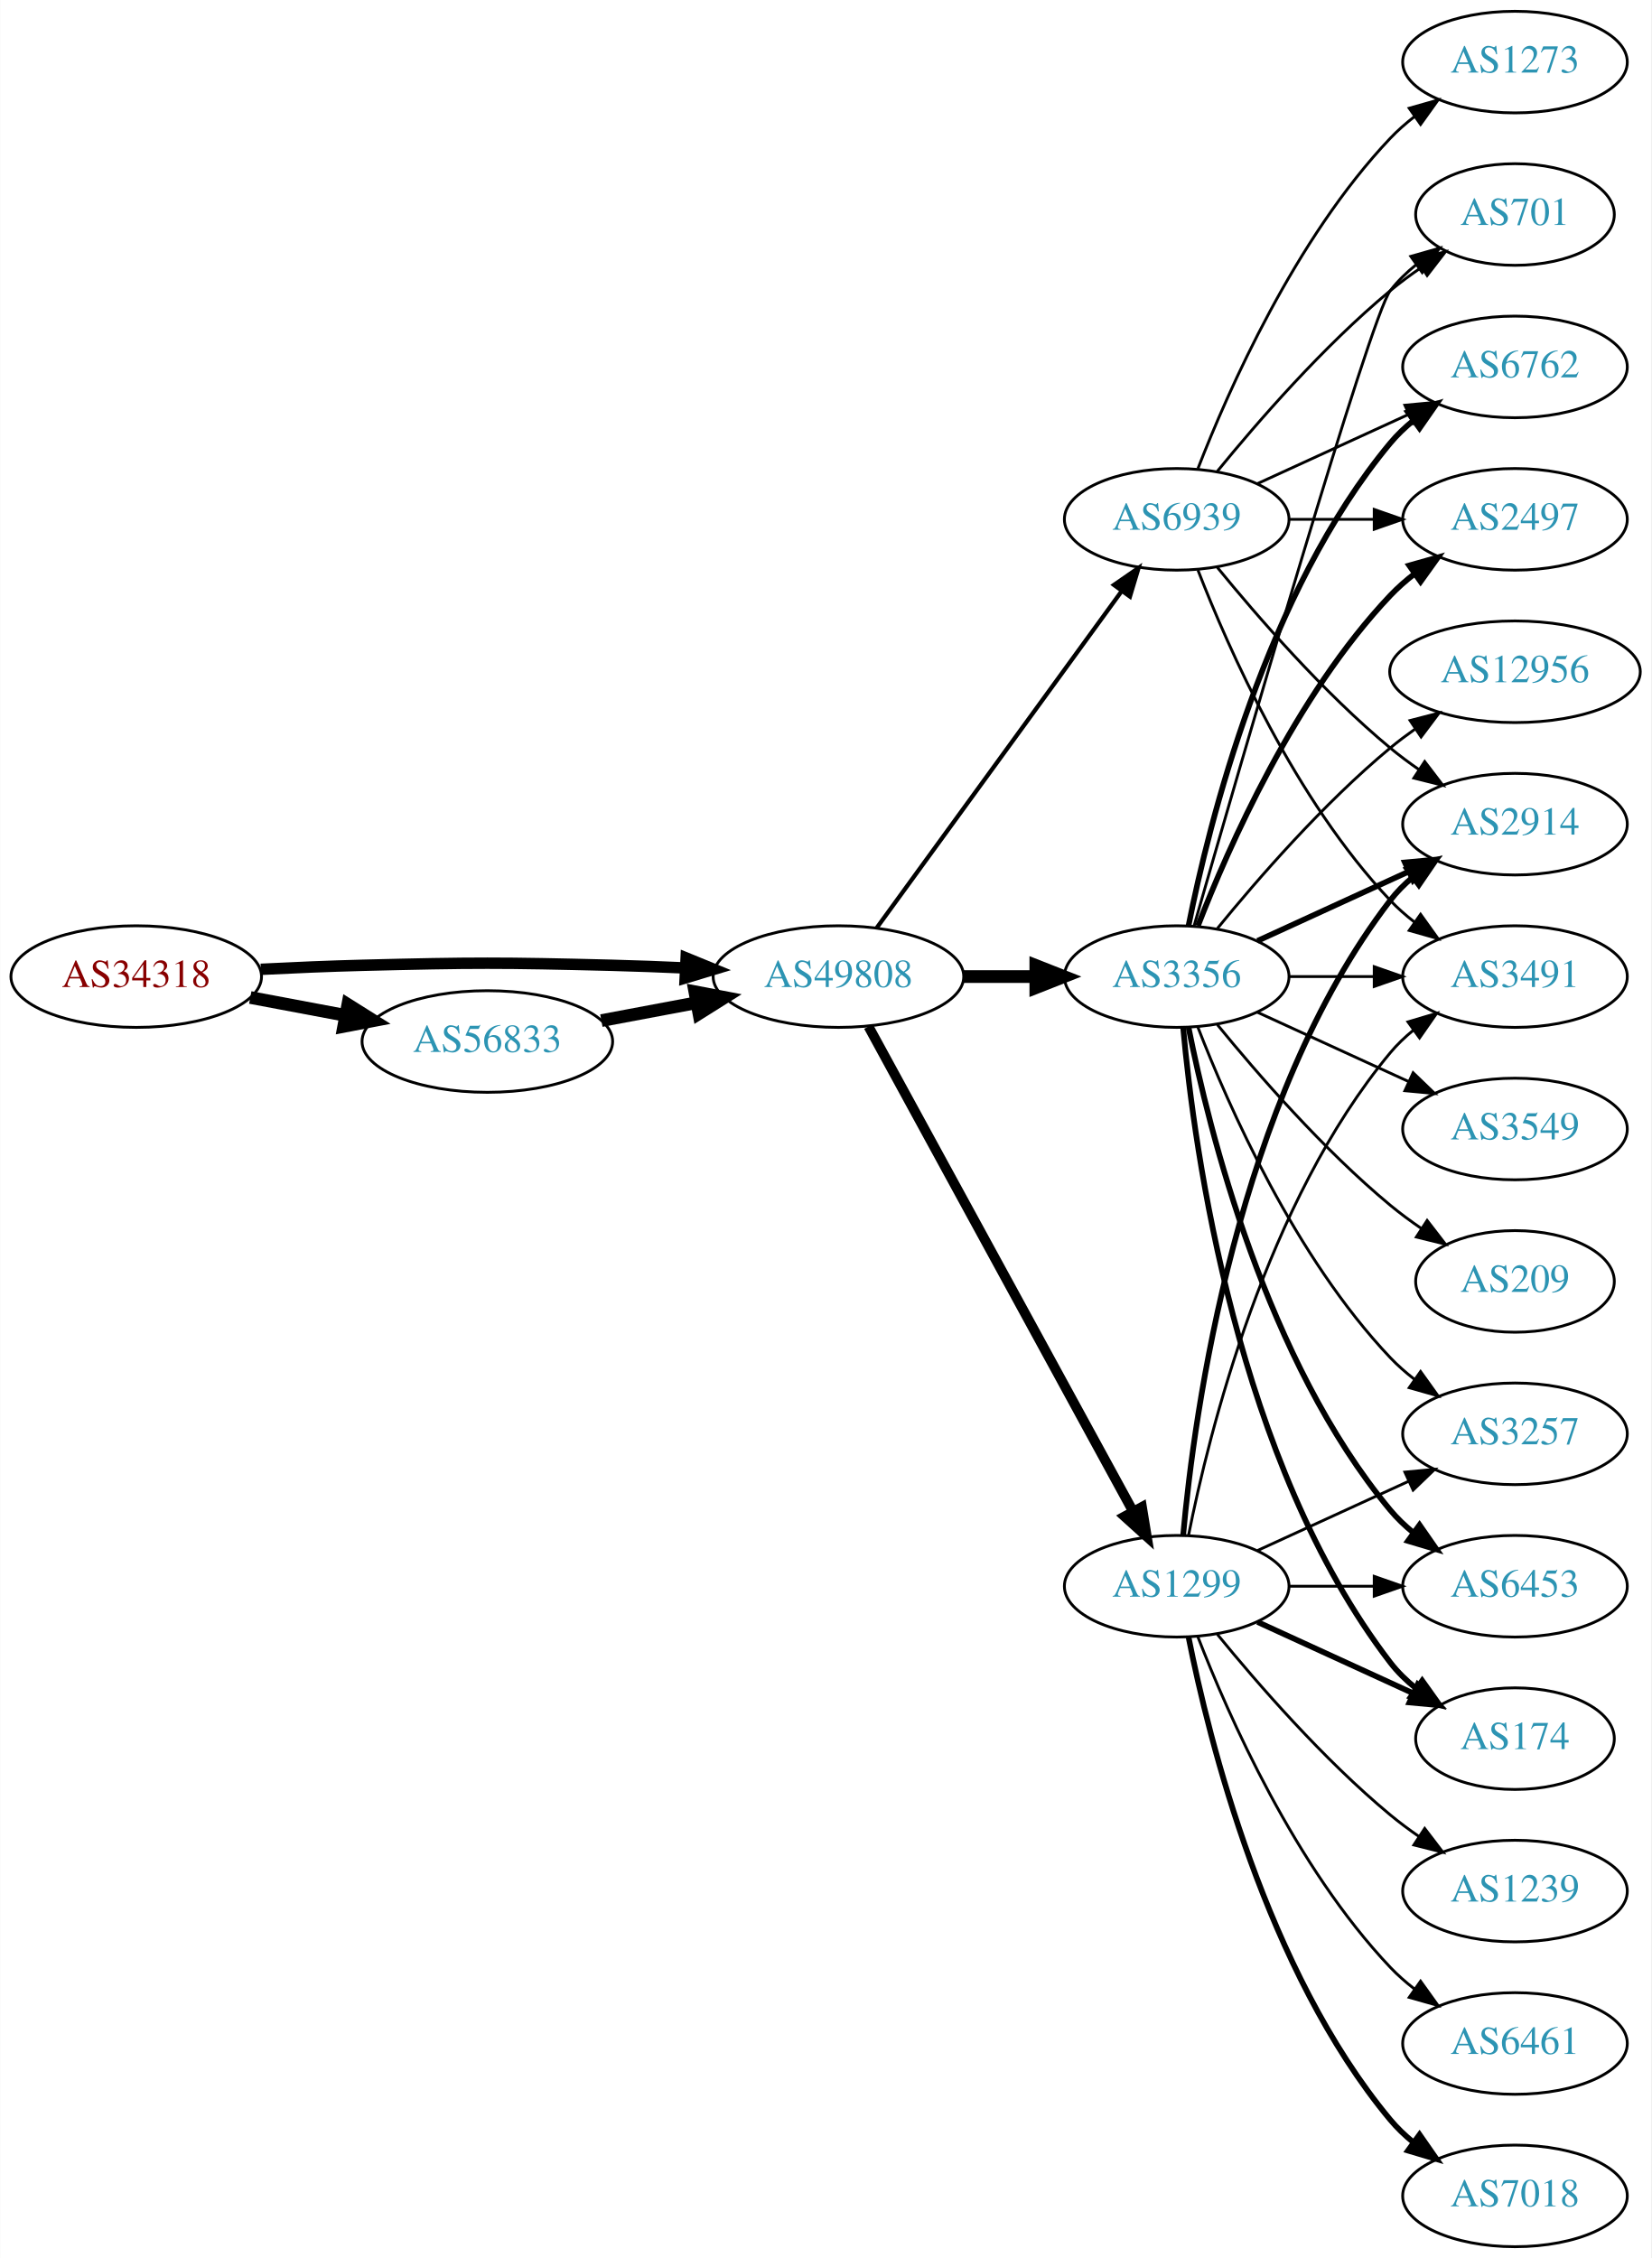
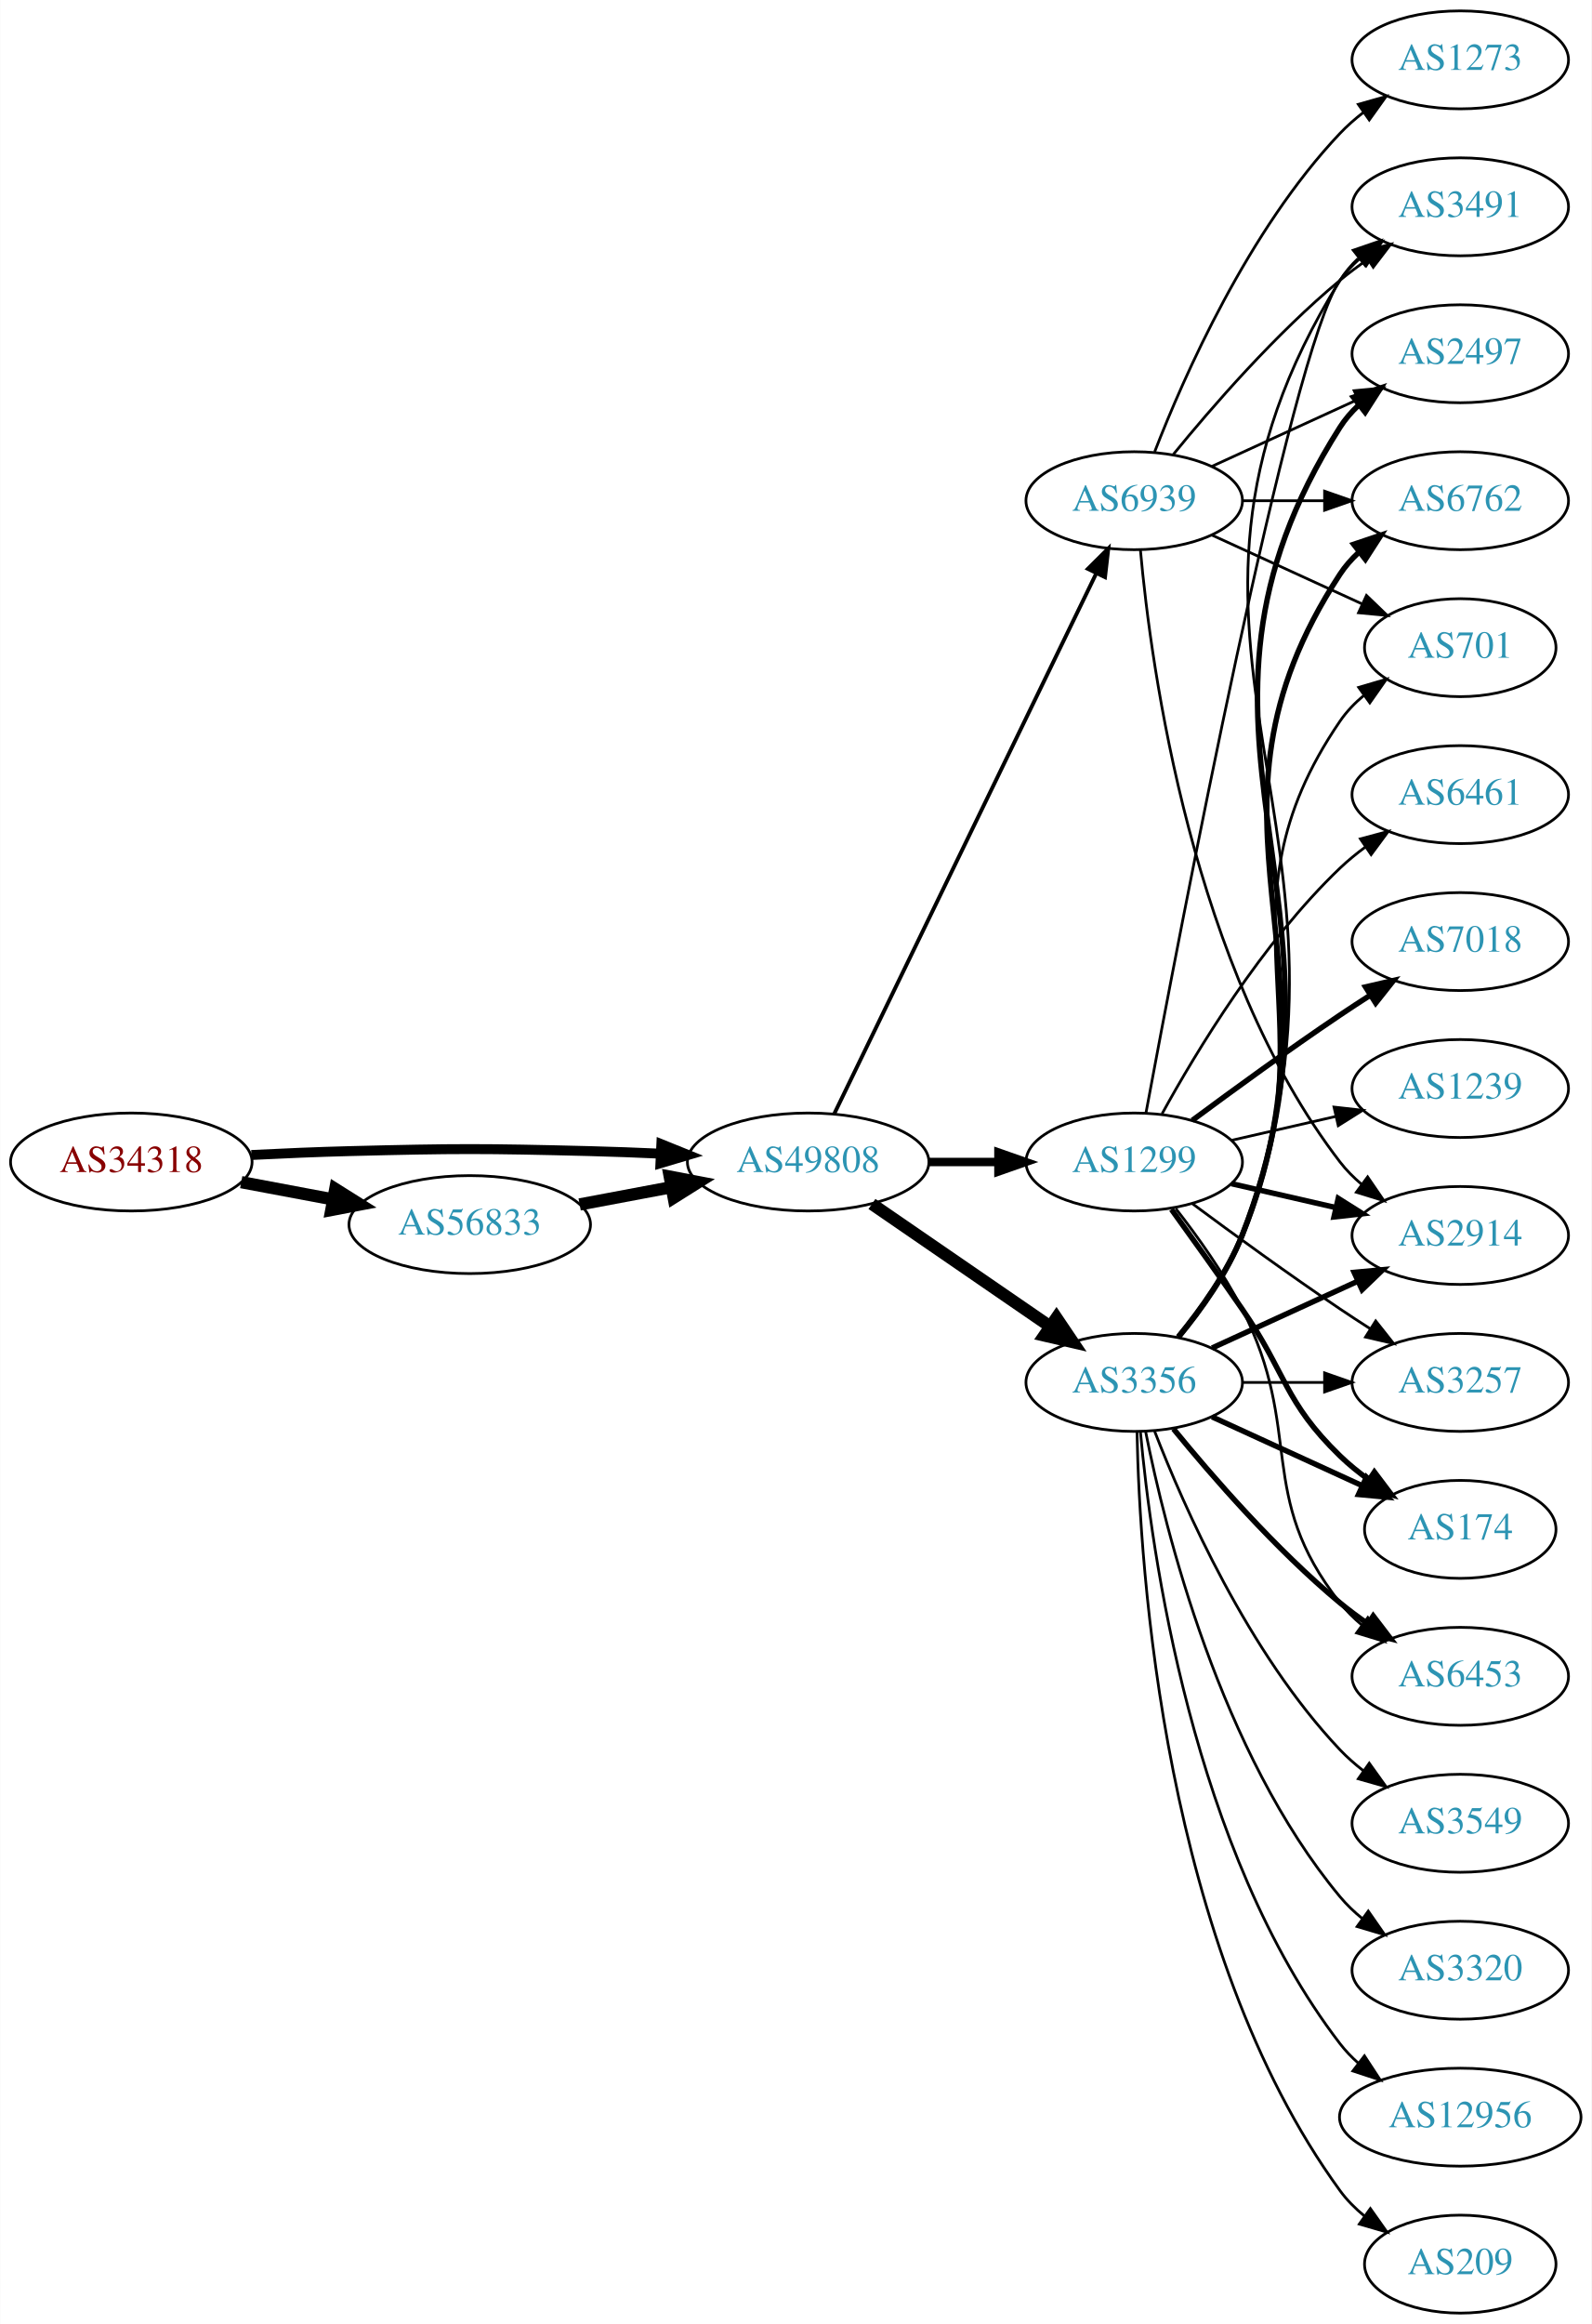
- <svg xmlns="http://www.w3.org/2000/svg" xmlns:xlink="http://www.w3.org/1999/xlink" width="585pt" height="800pt" viewBox="0.00 0.00 584.86 800.00">
-   <g id="graph0" class="graph" transform="scale(1 1) rotate(0) translate(4 796)">
-     <polygon fill="white" stroke="none" points="-4,4 -4,-796 580.862,-796 580.862,4 -4,4" />
+ <svg xmlns="http://www.w3.org/2000/svg" xmlns:xlink="http://www.w3.org/1999/xlink" width="585pt" height="854pt" viewBox="0.00 0.00 584.86 854.00">
+   <g id="graph0" class="graph" transform="scale(1 1) rotate(0) translate(4 850)">
+     <polygon fill="white" stroke="none" points="-4,4 -4,-850 580.862,-850 580.862,4 -4,4" />
    <g id="node1" class="node">
      <g id="a_node1">
        <a xlink:href="/asn/34318" xlink:title="AS34318 ~ Flashnet GmbH [AT]">
-           <ellipse fill="#ffffff" stroke="black" cx="44.196" cy="-450" rx="44.393" ry="18" />
-           <text text-anchor="middle" x="44.196" y="-446.3" font-family="Times,serif" font-size="14.00" fill="#880000">AS34318</text>
+           <ellipse fill="#ffffff" stroke="black" cx="44.196" cy="-423" rx="44.393" ry="18" />
+           <text text-anchor="middle" x="44.196" y="-419.3" font-family="Times,serif" font-size="14.00" fill="#880000">AS34318</text>
        </a>
      </g>
    </g>
    <g id="node2" class="node">
      <g id="a_node2">
-         <a xlink:href="/asn/49808" xlink:title="AS49808 ~ POWERSPEED-AS [AT]">
-           <ellipse fill="#ffffff" stroke="black" cx="292.98" cy="-450" rx="44.393" ry="18" />
-           <text text-anchor="middle" x="292.98" y="-446.3" font-family="Times,serif" font-size="14.00" fill="#2c94b3">AS49808</text>
+         <a xlink:href="/asn/56833" xlink:title="AS56833 ~ mieX.at [AT]">
+           <ellipse fill="#ffffff" stroke="black" cx="168.588" cy="-400" rx="44.393" ry="18" />
+           <text text-anchor="middle" x="168.588" y="-396.3" font-family="Times,serif" font-size="14.00" fill="#2c94b3">AS56833</text>
        </a>
      </g>
    </g>
    <g id="edge1" class="edge">
-       <path fill="none" stroke="black" stroke-width="4.05" d="M88.339,-452.575C100.033,-453.165 112.694,-453.705 124.392,-454 163.665,-454.991 173.511,-454.991 212.784,-454 221.192,-453.788 230.098,-453.449 238.784,-453.056" />
-       <polygon fill="black" stroke="black" stroke-width="4.05" points="239.019,-456.593 248.838,-452.575 238.68,-449.514 239.019,-456.593" />
+       <path fill="none" stroke="black" stroke-width="4.5" d="M84.595,-415.596C95.296,-413.585 107.019,-411.382 118.196,-409.282" />
+       <polygon fill="black" stroke="black" stroke-width="4.5" points="119.162,-413.107 128.263,-407.39 117.707,-405.367 119.162,-413.107" />
    </g>
    <g id="node3" class="node">
      <g id="a_node3">
-         <a xlink:href="/asn/56833" xlink:title="AS56833 ~ mieX.at [AT]">
-           <ellipse fill="#ffffff" stroke="black" cx="168.588" cy="-427" rx="44.393" ry="18" />
-           <text text-anchor="middle" x="168.588" y="-423.3" font-family="Times,serif" font-size="14.00" fill="#2c94b3">AS56833</text>
+         <a xlink:href="/asn/49808" xlink:title="AS49808 ~ POWERSPEED-AS [AT]">
+           <ellipse fill="#ffffff" stroke="black" cx="292.98" cy="-423" rx="44.393" ry="18" />
+           <text text-anchor="middle" x="292.98" y="-419.3" font-family="Times,serif" font-size="14.00" fill="#2c94b3">AS49808</text>
        </a>
      </g>
    </g>
    <g id="edge2" class="edge">
-       <path fill="none" stroke="black" stroke-width="4.5" d="M84.595,-442.596C95.296,-440.585 107.019,-438.382 118.196,-436.282" />
-       <polygon fill="black" stroke="black" stroke-width="4.5" points="119.162,-440.107 128.263,-434.39 117.707,-432.367 119.162,-440.107" />
+       <path fill="none" stroke="black" stroke-width="3.643" d="M88.339,-425.575C100.033,-426.165 112.694,-426.705 124.392,-427 163.665,-427.991 173.511,-427.991 212.784,-427 221.192,-426.788 230.098,-426.449 238.784,-426.056" />
+       <polygon fill="black" stroke="black" stroke-width="3.643" points="239.017,-429.549 248.838,-425.575 238.682,-422.557 239.017,-429.549" />
+     </g>
+     <g id="edge3" class="edge">
+       <path fill="none" stroke="black" stroke-width="4.5" d="M208.988,-407.404C219.688,-409.415 231.411,-411.618 242.589,-413.718" />
+       <polygon fill="black" stroke="black" stroke-width="4.5" points="242.1,-417.633 252.655,-415.61 243.554,-409.893 242.1,-417.633" />
    </g>
    <g id="node4" class="node">
      <g id="a_node4">
-         <a xlink:href="/asn/1299" xlink:title="AS1299 ~ Telia Carrier [EU]">
-           <ellipse fill="#ffffff" stroke="black" cx="412.823" cy="-234" rx="39.794" ry="18" />
-           <text text-anchor="middle" x="412.823" y="-230.3" font-family="Times,serif" font-size="14.00" fill="#2c94b3">AS1299</text>
-         </a>
-       </g>
-     </g>
-     <g id="edge3" class="edge">
-       <path fill="none" stroke="black" stroke-width="3.5" d="M303.624,-432.324C324.305,-394.416 373.018,-305.127 397.397,-260.441" />
-       <polygon fill="black" stroke="black" stroke-width="3.5" points="400.495,-262.072 402.211,-251.617 394.35,-258.72 400.495,-262.072" />
+         <a xlink:href="/asn/3356" xlink:title="AS3356 ~ Level 3 Parent, LLC [US]">
+           <ellipse fill="#ffffff" stroke="black" cx="412.823" cy="-342" rx="39.794" ry="18" />
+           <text text-anchor="middle" x="412.823" y="-338.3" font-family="Times,serif" font-size="14.00" fill="#2c94b3">AS3356</text>
+         </a>
+       </g>
+     </g>
+     <g id="edge4" class="edge">
+       <path fill="none" stroke="black" stroke-width="4.5" d="M316.423,-407.574C335.004,-394.802 361.565,-376.545 381.945,-362.537" />
+       <polygon fill="black" stroke="black" stroke-width="4.5" points="384.249,-365.731 390.259,-356.822 379.788,-359.242 384.249,-365.731" />
    </g>
    <g id="node5" class="node">
      <g id="a_node5">
-         <a xlink:href="/asn/3356" xlink:title="AS3356 ~ Level 3 Parent, LLC [US]">
-           <ellipse fill="#ffffff" stroke="black" cx="412.823" cy="-450" rx="39.794" ry="18" />
-           <text text-anchor="middle" x="412.823" y="-446.3" font-family="Times,serif" font-size="14.00" fill="#2c94b3">AS3356</text>
-         </a>
-       </g>
-     </g>
-     <g id="edge4" class="edge">
-       <path fill="none" stroke="black" stroke-width="4.5" d="M337.191,-450C345.504,-450 354.267,-450 362.749,-450" />
-       <polygon fill="black" stroke="black" stroke-width="4.5" points="362.908,-453.938 372.908,-450 362.908,-446.063 362.908,-453.938" />
+         <a xlink:href="/asn/1299" xlink:title="AS1299 ~ Telia Carrier [EU]">
+           <ellipse fill="#ffffff" stroke="black" cx="412.823" cy="-423" rx="39.794" ry="18" />
+           <text text-anchor="middle" x="412.823" y="-419.3" font-family="Times,serif" font-size="14.00" fill="#2c94b3">AS1299</text>
+         </a>
+       </g>
+     </g>
+     <g id="edge5" class="edge">
+       <path fill="none" stroke="black" stroke-width="3.079" d="M337.191,-423C345.504,-423 354.267,-423 362.749,-423" />
+       <polygon fill="black" stroke="black" stroke-width="3.079" points="362.908,-426.5 372.908,-423 362.908,-419.5 362.908,-426.5" />
    </g>
    <g id="node6" class="node">
      <g id="a_node6">
        <a xlink:href="/asn/6939" xlink:title="AS6939 ~ Hurricane Electric LLC [US]">
-           <ellipse fill="#ffffff" stroke="black" cx="412.823" cy="-612" rx="39.794" ry="18" />
-           <text text-anchor="middle" x="412.823" y="-608.3" font-family="Times,serif" font-size="14.00" fill="#2c94b3">AS6939</text>
-         </a>
-       </g>
-     </g>
-     <g id="edge5" class="edge">
-       <path fill="none" stroke="black" stroke-width="1.5" d="M306.592,-467.337C327.412,-495.96 369.075,-553.233 393.264,-586.486" />
-       <polygon fill="black" stroke="black" stroke-width="1.5" points="390.589,-588.76 399.302,-594.788 396.25,-584.642 390.589,-588.76" />
+           <ellipse fill="#ffffff" stroke="black" cx="412.823" cy="-666" rx="39.794" ry="18" />
+           <text text-anchor="middle" x="412.823" y="-662.3" font-family="Times,serif" font-size="14.00" fill="#2c94b3">AS6939</text>
+         </a>
+       </g>
    </g>
    <g id="edge6" class="edge">
-       <path fill="none" stroke="black" stroke-width="4.5" d="M208.988,-434.404C219.688,-436.415 231.411,-438.618 242.589,-440.718" />
-       <polygon fill="black" stroke="black" stroke-width="4.5" points="242.1,-444.633 252.655,-442.61 243.554,-436.893 242.1,-444.633" />
+       <path fill="none" stroke="black" stroke-width="1.421" d="M302.646,-440.868C323.126,-483.101 374.614,-589.272 398.84,-639.227" />
+       <polygon fill="black" stroke="black" stroke-width="1.421" points="395.791,-640.963 403.304,-648.433 402.09,-637.908 395.791,-640.963" />
    </g>
    <g id="node7" class="node">
      <g id="a_node7">
-         <a xlink:href="/asn/3257" xlink:title="AS3257 ~ GTT [DE]">
-           <ellipse fill="#ffffff" stroke="black" cx="532.666" cy="-288" rx="39.794" ry="18" />
-           <text text-anchor="middle" x="532.666" y="-284.3" font-family="Times,serif" font-size="14.00" fill="#2c94b3">AS3257</text>
-         </a>
-       </g>
-     </g>
-     <g id="edge7" class="edge">
-       <path fill="none" stroke="black" d="M441.452,-246.661C457.409,-253.973 477.679,-263.261 494.962,-271.181" />
-       <polygon fill="black" stroke="black" points="493.661,-274.435 504.21,-275.419 496.577,-268.071 493.661,-274.435" />
+         <a xlink:href="/asn/174" xlink:title="AS174 ~ Cogent Communications [US]">
+           <ellipse fill="#ffffff" stroke="black" cx="532.666" cy="-288" rx="35.194" ry="18" />
+           <text text-anchor="middle" x="532.666" y="-284.3" font-family="Times,serif" font-size="14.00" fill="#2c94b3">AS174</text>
+         </a>
+       </g>
+     </g>
+     <g id="edge20" class="edge">
+       <path fill="none" stroke="black" stroke-width="2" d="M441.452,-329.339C457.868,-321.817 478.85,-312.202 496.446,-304.139" />
+       <polygon fill="black" stroke="black" stroke-width="2" points="498.191,-307.189 505.824,-299.842 495.275,-300.826 498.191,-307.189" />
    </g>
    <g id="node8" class="node">
      <g id="a_node8">
        <a xlink:href="/asn/2914" xlink:title="AS2914 ~ NTT America, Inc. [US]">
-           <ellipse fill="#ffffff" stroke="black" cx="532.666" cy="-504" rx="39.794" ry="18" />
-           <text text-anchor="middle" x="532.666" y="-500.3" font-family="Times,serif" font-size="14.00" fill="#2c94b3">AS2914</text>
-         </a>
-       </g>
-     </g>
-     <g id="edge8" class="edge">
-       <path fill="none" stroke="black" stroke-width="2" d="M415.107,-252.117C419.005,-295.332 434.022,-406.131 488.469,-477 490.759,-479.981 493.479,-482.716 496.424,-485.205" />
-       <polygon fill="black" stroke="black" stroke-width="2" points="494.47,-488.113 504.6,-491.218 498.618,-482.473 494.47,-488.113" />
-     </g>
-     <g id="node9" class="node">
-       <g id="a_node9">
-         <a xlink:href="/asn/1239" xlink:title="AS1239 ~ Sprint [US]">
-           <ellipse fill="#ffffff" stroke="black" cx="532.666" cy="-126" rx="39.794" ry="18" />
-           <text text-anchor="middle" x="532.666" y="-122.3" font-family="Times,serif" font-size="14.00" fill="#2c94b3">AS1239</text>
-         </a>
-       </g>
-     </g>
-     <g id="edge9" class="edge">
-       <path fill="none" stroke="black" d="M427.242,-216.935C441.357,-199.625 464.771,-172.655 488.469,-153 491.686,-150.332 495.186,-147.73 498.757,-145.259" />
-       <polygon fill="black" stroke="black" points="500.68,-148.183 507.113,-139.764 496.835,-142.334 500.68,-148.183" />
-     </g>
-     <g id="node10" class="node">
-       <g id="a_node10">
-         <a xlink:href="/asn/6461" xlink:title="AS6461 ~ Zayo Bandwidth [US]">
-           <ellipse fill="#ffffff" stroke="black" cx="532.666" cy="-72" rx="39.794" ry="18" />
-           <text text-anchor="middle" x="532.666" y="-68.3" font-family="Times,serif" font-size="14.00" fill="#2c94b3">AS6461</text>
-         </a>
-       </g>
-     </g>
-     <g id="edge10" class="edge">
-       <path fill="none" stroke="black" d="M420.346,-216.006C431.097,-188.272 454.754,-134.571 488.469,-99 491.055,-96.272 493.973,-93.706 497.041,-91.323" />
-       <polygon fill="black" stroke="black" points="499.219,-94.07 505.389,-85.457 495.195,-88.342 499.219,-94.07" />
-     </g>
-     <g id="node11" class="node">
-       <g id="a_node11">
+           <ellipse fill="#ffffff" stroke="black" cx="532.666" cy="-396" rx="39.794" ry="18" />
+           <text text-anchor="middle" x="532.666" y="-392.3" font-family="Times,serif" font-size="14.00" fill="#2c94b3">AS2914</text>
+         </a>
+       </g>
+     </g>
+     <g id="edge15" class="edge">
+       <path fill="none" stroke="black" stroke-width="2" d="M441.452,-354.661C457.409,-361.973 477.679,-371.261 494.962,-379.181" />
+       <polygon fill="black" stroke="black" stroke-width="2" points="493.661,-382.435 504.21,-383.419 496.577,-376.071 493.661,-382.435" />
+     </g>
+     <g id="node12" class="node">
+       <g id="a_node12">
        <a xlink:href="/asn/6453" xlink:title="AS6453 ~ TATA COMMUNICATIONS (AMERICA) INC [US]">
          <ellipse fill="#ffffff" stroke="black" cx="532.666" cy="-234" rx="39.794" ry="18" />
          <text text-anchor="middle" x="532.666" y="-230.3" font-family="Times,serif" font-size="14.00" fill="#2c94b3">AS6453</text>
        </a>
      </g>
    </g>
-     <g id="edge11" class="edge">
-       <path fill="none" stroke="black" d="M452.736,-234C462.289,-234 472.639,-234 482.601,-234" />
-       <polygon fill="black" stroke="black" points="482.794,-237.5 492.794,-234 482.794,-230.5 482.794,-237.5" />
-     </g>
-     <g id="node12" class="node">
-       <g id="a_node12">
-         <a xlink:href="/asn/174" xlink:title="AS174 ~ Cogent Communications [US]">
-           <ellipse fill="#ffffff" stroke="black" cx="532.666" cy="-180" rx="35.194" ry="18" />
-           <text text-anchor="middle" x="532.666" y="-176.3" font-family="Times,serif" font-size="14.00" fill="#2c94b3">AS174</text>
-         </a>
-       </g>
-     </g>
-     <g id="edge12" class="edge">
-       <path fill="none" stroke="black" stroke-width="2" d="M441.452,-221.339C457.868,-213.817 478.85,-204.202 496.446,-196.139" />
-       <polygon fill="black" stroke="black" stroke-width="2" points="498.191,-199.189 505.824,-191.842 495.275,-192.826 498.191,-199.189" />
+     <g id="edge23" class="edge">
+       <path fill="none" stroke="black" stroke-width="2" d="M427.242,-324.935C441.357,-307.625 464.771,-280.655 488.469,-261 491.686,-258.332 495.186,-255.73 498.757,-253.259" />
+       <polygon fill="black" stroke="black" stroke-width="2" points="500.68,-256.183 507.113,-247.764 496.835,-250.334 500.68,-256.183" />
    </g>
    <g id="node13" class="node">
      <g id="a_node13">
        <a xlink:href="/asn/3491" xlink:title="AS3491 ~ PCCW Global, Inc. [US]">
-           <ellipse fill="#ffffff" stroke="black" cx="532.666" cy="-450" rx="39.794" ry="18" />
-           <text text-anchor="middle" x="532.666" y="-446.3" font-family="Times,serif" font-size="14.00" fill="#2c94b3">AS3491</text>
-         </a>
-       </g>
-     </g>
-     <g id="edge13" class="edge">
-       <path fill="none" stroke="black" d="M417.022,-252.073C424.185,-288.141 444.46,-370.125 488.469,-423 490.874,-425.889 493.671,-428.563 496.663,-431.013" />
-       <polygon fill="black" stroke="black" points="494.751,-433.95 504.906,-436.973 498.853,-428.277 494.751,-433.95" />
+           <ellipse fill="#ffffff" stroke="black" cx="532.666" cy="-774" rx="39.794" ry="18" />
+           <text text-anchor="middle" x="532.666" y="-770.3" font-family="Times,serif" font-size="14.00" fill="#2c94b3">AS3491</text>
+         </a>
+       </g>
+     </g>
+     <g id="edge25" class="edge">
+       <path fill="none" stroke="black" d="M429.23,-358.649C437.586,-368.698 447.248,-382.198 452.469,-396 507.96,-542.672 405.544,-613.901 488.469,-747 490.293,-749.927 492.564,-752.589 495.103,-754.999" />
+       <polygon fill="black" stroke="black" points="493.323,-758.052 503.347,-761.484 497.651,-752.55 493.323,-758.052" />
    </g>
    <g id="node14" class="node">
      <g id="a_node14">
-         <a xlink:href="/asn/7018" xlink:title="AS7018 ~ AT&amp;T Services, Inc. [US]">
-           <ellipse fill="#ffffff" stroke="black" cx="532.666" cy="-18" rx="39.794" ry="18" />
-           <text text-anchor="middle" x="532.666" y="-14.3" font-family="Times,serif" font-size="14.00" fill="#2c94b3">AS7018</text>
-         </a>
-       </g>
-     </g>
-     <g id="edge14" class="edge">
-       <path fill="none" stroke="black" stroke-width="2" d="M417.022,-215.927C424.185,-179.859 444.46,-97.875 488.469,-45 490.874,-42.111 493.671,-39.437 496.663,-36.987" />
-       <polygon fill="black" stroke="black" stroke-width="2" points="498.853,-39.722 504.906,-31.027 494.751,-34.05 498.853,-39.722" />
-     </g>
-     <g id="edge21" class="edge">
-       <path fill="none" stroke="black" d="M420.346,-432.006C431.097,-404.272 454.754,-350.571 488.469,-315 491.055,-312.272 493.973,-309.706 497.041,-307.323" />
-       <polygon fill="black" stroke="black" points="499.219,-310.07 505.389,-301.457 495.195,-304.342 499.219,-310.07" />
-     </g>
-     <g id="edge20" class="edge">
-       <path fill="none" stroke="black" stroke-width="2" d="M441.452,-462.661C457.409,-469.973 477.679,-479.261 494.962,-487.181" />
-       <polygon fill="black" stroke="black" stroke-width="2" points="493.661,-490.435 504.21,-491.419 496.577,-484.071 493.661,-490.435" />
-     </g>
-     <g id="edge16" class="edge">
-       <path fill="none" stroke="black" stroke-width="2" d="M417.022,-431.927C424.185,-395.859 444.46,-313.875 488.469,-261 490.874,-258.111 493.671,-255.437 496.663,-252.987" />
-       <polygon fill="black" stroke="black" stroke-width="2" points="498.853,-255.723 504.906,-247.027 494.751,-250.05 498.853,-255.723" />
-     </g>
-     <g id="edge22" class="edge">
-       <path fill="none" stroke="black" stroke-width="2" d="M415.107,-431.883C419.005,-388.668 434.022,-277.869 488.469,-207 491.076,-203.607 494.24,-200.533 497.657,-197.777" />
-       <polygon fill="black" stroke="black" stroke-width="2" points="499.796,-200.552 505.949,-191.927 495.76,-194.832 499.796,-200.552" />
-     </g>
-     <g id="edge23" class="edge">
-       <path fill="none" stroke="black" d="M452.736,-450C462.289,-450 472.639,-450 482.601,-450" />
-       <polygon fill="black" stroke="black" points="482.794,-453.5 492.794,-450 482.794,-446.5 482.794,-453.5" />
+         <a xlink:href="/asn/3257" xlink:title="AS3257 ~ GTT [DE]">
+           <ellipse fill="#ffffff" stroke="black" cx="532.666" cy="-342" rx="39.794" ry="18" />
+           <text text-anchor="middle" x="532.666" y="-338.3" font-family="Times,serif" font-size="14.00" fill="#2c94b3">AS3257</text>
+         </a>
+       </g>
+     </g>
+     <g id="edge19" class="edge">
+       <path fill="none" stroke="black" d="M452.736,-342C462.289,-342 472.639,-342 482.601,-342" />
+       <polygon fill="black" stroke="black" points="482.794,-345.5 492.794,-342 482.794,-338.5 482.794,-345.5" />
    </g>
    <g id="node15" class="node">
      <g id="a_node15">
-         <a xlink:href="/asn/12956" xlink:title="AS12956 ~ TELXIUS [ES]">
-           <ellipse fill="#ffffff" stroke="black" cx="532.666" cy="-558" rx="44.393" ry="18" />
-           <text text-anchor="middle" x="532.666" y="-554.3" font-family="Times,serif" font-size="14.00" fill="#2c94b3">AS12956</text>
-         </a>
-       </g>
-     </g>
-     <g id="edge15" class="edge">
-       <path fill="none" stroke="black" d="M427.242,-467.065C441.357,-484.375 464.771,-511.345 488.469,-531 491.207,-533.271 494.151,-535.494 497.168,-537.63" />
-       <polygon fill="black" stroke="black" points="495.5,-540.725 505.757,-543.379 499.394,-534.908 495.5,-540.725" />
+         <a xlink:href="/asn/2497" xlink:title="AS2497 ~ Internet Initiative Japan Inc. [JP]">
+           <ellipse fill="#ffffff" stroke="black" cx="532.666" cy="-720" rx="39.794" ry="18" />
+           <text text-anchor="middle" x="532.666" y="-716.3" font-family="Times,serif" font-size="14.00" fill="#2c94b3">AS2497</text>
+         </a>
+       </g>
+     </g>
+     <g id="edge16" class="edge">
+       <path fill="none" stroke="black" stroke-width="2" d="M429.135,-358.685C437.459,-368.747 447.121,-382.247 452.469,-396 500.663,-519.925 417.121,-580.797 488.469,-693 490.32,-695.91 492.61,-698.561 495.161,-700.963" />
+       <polygon fill="black" stroke="black" stroke-width="2" points="493.394,-704.024 503.425,-707.435 497.71,-698.513 493.394,-704.024" />
    </g>
    <g id="node16" class="node">
      <g id="a_node16">
-         <a xlink:href="/asn/701" xlink:title="AS701 ~ UUNET [US]">
-           <ellipse fill="#ffffff" stroke="black" cx="532.666" cy="-720" rx="35.194" ry="18" />
-           <text text-anchor="middle" x="532.666" y="-716.3" font-family="Times,serif" font-size="14.00" fill="#2c94b3">AS701</text>
+         <a xlink:href="/asn/3549" xlink:title="AS3549 ~ Level 3 Parent, LLC [US]">
+           <ellipse fill="#ffffff" stroke="black" cx="532.666" cy="-180" rx="39.794" ry="18" />
+           <text text-anchor="middle" x="532.666" y="-176.3" font-family="Times,serif" font-size="14.00" fill="#2c94b3">AS3549</text>
        </a>
      </g>
    </g>
    <g id="edge17" class="edge">
-       <path fill="none" stroke="black" d="M418.938,-467.859C434.609,-522.407 481.327,-683.704 488.469,-693 491.076,-696.393 494.24,-699.467 497.657,-702.223" />
-       <polygon fill="black" stroke="black" points="495.76,-705.168 505.949,-708.073 499.796,-699.448 495.76,-705.168" />
+       <path fill="none" stroke="black" d="M420.346,-324.006C431.097,-296.272 454.754,-242.571 488.469,-207 491.055,-204.272 493.973,-201.706 497.041,-199.323" />
+       <polygon fill="black" stroke="black" points="499.219,-202.07 505.389,-193.457 495.195,-196.342 499.219,-202.07" />
    </g>
    <g id="node17" class="node">
      <g id="a_node17">
        <a xlink:href="/asn/6762" xlink:title="AS6762 ~ TELECOM ITALIA SPARKLE S.p.A. [IT]">
          <ellipse fill="#ffffff" stroke="black" cx="532.666" cy="-666" rx="39.794" ry="18" />
          <text text-anchor="middle" x="532.666" y="-662.3" font-family="Times,serif" font-size="14.00" fill="#2c94b3">AS6762</text>
        </a>
      </g>
    </g>
    <g id="edge18" class="edge">
-       <path fill="none" stroke="black" stroke-width="2" d="M417.022,-468.073C424.185,-504.141 444.46,-586.125 488.469,-639 490.874,-641.889 493.671,-644.563 496.663,-647.013" />
-       <polygon fill="black" stroke="black" stroke-width="2" points="494.751,-649.95 504.906,-652.973 498.853,-644.277 494.751,-649.95" />
+       <path fill="none" stroke="black" stroke-width="2" d="M428.999,-358.739C437.278,-368.819 446.939,-382.319 452.469,-396 493.384,-497.223 428.672,-547.653 488.469,-639 490.359,-641.886 492.675,-644.519 495.244,-646.909" />
+       <polygon fill="black" stroke="black" stroke-width="2" points="493.494,-649.983 503.536,-653.363 497.794,-644.459 493.494,-649.983" />
    </g>
    <g id="node18" class="node">
      <g id="a_node18">
-         <a xlink:href="/asn/3549" xlink:title="AS3549 ~ Level 3 Parent, LLC [US]">
-           <ellipse fill="#ffffff" stroke="black" cx="532.666" cy="-396" rx="39.794" ry="18" />
-           <text text-anchor="middle" x="532.666" y="-392.3" font-family="Times,serif" font-size="14.00" fill="#2c94b3">AS3549</text>
-         </a>
-       </g>
-     </g>
-     <g id="edge19" class="edge">
-       <path fill="none" stroke="black" d="M441.452,-437.339C457.409,-430.027 477.679,-420.739 494.962,-412.819" />
-       <polygon fill="black" stroke="black" points="496.577,-415.929 504.21,-408.581 493.661,-409.565 496.577,-415.929" />
+         <a xlink:href="/asn/3320" xlink:title="AS3320 ~ DTAG [DE]">
+           <ellipse fill="#ffffff" stroke="black" cx="532.666" cy="-126" rx="39.794" ry="18" />
+           <text text-anchor="middle" x="532.666" y="-122.3" font-family="Times,serif" font-size="14.00" fill="#2c94b3">AS3320</text>
+         </a>
+       </g>
+     </g>
+     <g id="edge21" class="edge">
+       <path fill="none" stroke="black" d="M417.022,-323.927C424.185,-287.859 444.46,-205.875 488.469,-153 490.874,-150.111 493.671,-147.437 496.663,-144.987" />
+       <polygon fill="black" stroke="black" points="498.853,-147.723 504.906,-139.027 494.751,-142.05 498.853,-147.723" />
    </g>
    <g id="node19" class="node">
      <g id="a_node19">
-         <a xlink:href="/asn/2497" xlink:title="AS2497 ~ Internet Initiative Japan Inc. [JP]">
-           <ellipse fill="#ffffff" stroke="black" cx="532.666" cy="-612" rx="39.794" ry="18" />
-           <text text-anchor="middle" x="532.666" y="-608.3" font-family="Times,serif" font-size="14.00" fill="#2c94b3">AS2497</text>
-         </a>
-       </g>
-     </g>
-     <g id="edge24" class="edge">
-       <path fill="none" stroke="black" stroke-width="2" d="M420.346,-467.994C431.097,-495.728 454.754,-549.429 488.469,-585 491.055,-587.728 493.973,-590.294 497.041,-592.677" />
-       <polygon fill="black" stroke="black" stroke-width="2" points="495.195,-595.658 505.389,-598.543 499.219,-589.93 495.195,-595.658" />
+         <a xlink:href="/asn/701" xlink:title="AS701 ~ UUNET [US]">
+           <ellipse fill="#ffffff" stroke="black" cx="532.666" cy="-612" rx="35.194" ry="18" />
+           <text text-anchor="middle" x="532.666" y="-608.3" font-family="Times,serif" font-size="14.00" fill="#2c94b3">AS701</text>
+         </a>
+       </g>
+     </g>
+     <g id="edge22" class="edge">
+       <path fill="none" stroke="black" d="M428.789,-358.827C436.998,-368.935 446.659,-382.435 452.469,-396 486.138,-474.603 440.173,-514.434 488.469,-585 490.886,-588.53 493.931,-591.691 497.282,-594.495" />
+       <polygon fill="black" stroke="black" points="495.337,-597.407 505.502,-600.397 499.42,-591.721 495.337,-597.407" />
    </g>
    <g id="node20" class="node">
      <g id="a_node20">
-         <a xlink:href="/asn/209" xlink:title="AS209 ~ CenturyLink Communications, LLC [US]">
-           <ellipse fill="#ffffff" stroke="black" cx="532.666" cy="-342" rx="35.194" ry="18" />
-           <text text-anchor="middle" x="532.666" y="-338.3" font-family="Times,serif" font-size="14.00" fill="#2c94b3">AS209</text>
-         </a>
-       </g>
-     </g>
-     <g id="edge25" class="edge">
-       <path fill="none" stroke="black" d="M427.242,-432.935C441.357,-415.625 464.771,-388.655 488.469,-369 491.933,-366.128 495.725,-363.331 499.58,-360.692" />
-       <polygon fill="black" stroke="black" points="501.541,-363.592 508.012,-355.203 497.722,-357.725 501.541,-363.592" />
-     </g>
-     <g id="edge27" class="edge">
-       <path fill="none" stroke="black" d="M427.242,-594.935C441.357,-577.625 464.771,-550.655 488.469,-531 491.686,-528.332 495.186,-525.73 498.757,-523.259" />
-       <polygon fill="black" stroke="black" points="500.68,-526.183 507.113,-517.764 496.835,-520.334 500.68,-526.183" />
-     </g>
-     <g id="edge28" class="edge">
-       <path fill="none" stroke="black" d="M420.346,-594.006C431.097,-566.272 454.754,-512.571 488.469,-477 491.055,-474.272 493.973,-471.706 497.041,-469.323" />
-       <polygon fill="black" stroke="black" points="499.219,-472.07 505.389,-463.457 495.195,-466.342 499.219,-472.07" />
-     </g>
-     <g id="edge31" class="edge">
-       <path fill="none" stroke="black" d="M427.242,-629.065C441.357,-646.375 464.771,-673.345 488.469,-693 491.933,-695.872 495.725,-698.669 499.58,-701.308" />
-       <polygon fill="black" stroke="black" points="497.722,-704.275 508.012,-706.797 501.541,-698.408 497.722,-704.275" />
-     </g>
-     <g id="edge26" class="edge">
-       <path fill="none" stroke="black" d="M441.452,-624.661C457.409,-631.973 477.679,-641.261 494.962,-649.181" />
-       <polygon fill="black" stroke="black" points="493.661,-652.435 504.21,-653.419 496.577,-646.071 493.661,-652.435" />
-     </g>
-     <g id="edge30" class="edge">
-       <path fill="none" stroke="black" d="M452.736,-612C462.289,-612 472.639,-612 482.601,-612" />
-       <polygon fill="black" stroke="black" points="482.794,-615.5 492.794,-612 482.794,-608.5 482.794,-615.5" />
+         <a xlink:href="/asn/12956" xlink:title="AS12956 ~ TELXIUS [ES]">
+           <ellipse fill="#ffffff" stroke="black" cx="532.666" cy="-72" rx="44.393" ry="18" />
+           <text text-anchor="middle" x="532.666" y="-68.3" font-family="Times,serif" font-size="14.00" fill="#2c94b3">AS12956</text>
+         </a>
+       </g>
+     </g>
+     <g id="edge24" class="edge">
+       <path fill="none" stroke="black" d="M415.107,-323.883C419.005,-280.668 434.022,-169.869 488.469,-99 490.463,-96.405 492.783,-93.996 495.292,-91.774" />
+       <polygon fill="black" stroke="black" points="497.451,-94.53 503.256,-85.667 493.191,-88.975 497.451,-94.53" />
    </g>
    <g id="node21" class="node">
      <g id="a_node21">
+         <a xlink:href="/asn/209" xlink:title="AS209 ~ CenturyLink Communications, LLC [US]">
+           <ellipse fill="#ffffff" stroke="black" cx="532.666" cy="-18" rx="35.194" ry="18" />
+           <text text-anchor="middle" x="532.666" y="-14.3" font-family="Times,serif" font-size="14.00" fill="#2c94b3">AS209</text>
+         </a>
+       </g>
+     </g>
+     <g id="edge26" class="edge">
+       <path fill="none" stroke="black" d="M413.855,-323.663C414.828,-273.921 423.547,-134.194 488.469,-45 490.987,-41.541 494.096,-38.425 497.482,-35.647" />
+       <polygon fill="black" stroke="black" points="499.621,-38.42 505.74,-29.771 495.563,-32.717 499.621,-38.42" />
+     </g>
+     <g id="edge7" class="edge">
+       <path fill="none" stroke="black" stroke-width="2" d="M426.502,-405.594C434.118,-395.063 443.95,-381.33 452.469,-369 468.865,-345.269 467.776,-335.094 488.469,-315 491.697,-311.866 495.348,-308.911 499.126,-306.188" />
+       <polygon fill="black" stroke="black" stroke-width="2" points="501.105,-309.075 507.486,-300.617 497.224,-303.25 501.105,-309.075" />
+     </g>
+     <g id="edge8" class="edge">
+       <path fill="none" stroke="black" stroke-width="2" d="M448.542,-415.045C460.542,-412.296 474.163,-409.175 486.856,-406.267" />
+       <polygon fill="black" stroke="black" stroke-width="2" points="487.821,-409.636 496.787,-403.991 486.258,-402.813 487.821,-409.636" />
+     </g>
+     <g id="node9" class="node">
+       <g id="a_node9">
+         <a xlink:href="/asn/6461" xlink:title="AS6461 ~ Zayo Bandwidth [US]">
+           <ellipse fill="#ffffff" stroke="black" cx="532.666" cy="-558" rx="39.794" ry="18" />
+           <text text-anchor="middle" x="532.666" y="-554.3" font-family="Times,serif" font-size="14.00" fill="#2c94b3">AS6461</text>
+         </a>
+       </g>
+     </g>
+     <g id="edge9" class="edge">
+       <path fill="none" stroke="black" d="M423.064,-440.713C435.61,-463.561 459.787,-503.611 488.469,-531 491.338,-533.739 494.527,-536.347 497.836,-538.785" />
+       <polygon fill="black" stroke="black" points="495.959,-541.742 506.195,-544.477 499.899,-535.956 495.959,-541.742" />
+     </g>
+     <g id="node10" class="node">
+       <g id="a_node10">
+         <a xlink:href="/asn/7018" xlink:title="AS7018 ~ AT&amp;T Services, Inc. [US]">
+           <ellipse fill="#ffffff" stroke="black" cx="532.666" cy="-504" rx="39.794" ry="18" />
+           <text text-anchor="middle" x="532.666" y="-500.3" font-family="Times,serif" font-size="14.00" fill="#2c94b3">AS7018</text>
+         </a>
+       </g>
+     </g>
+     <g id="edge10" class="edge">
+       <path fill="none" stroke="black" stroke-width="2" d="M434.153,-438.277C449.016,-449.304 469.76,-464.407 488.469,-477 492.018,-479.389 495.769,-481.839 499.517,-484.242" />
+       <polygon fill="black" stroke="black" stroke-width="2" points="497.843,-487.325 508.166,-489.712 501.585,-481.409 497.843,-487.325" />
+     </g>
+     <g id="node11" class="node">
+       <g id="a_node11">
+         <a xlink:href="/asn/1239" xlink:title="AS1239 ~ Sprint [US]">
+           <ellipse fill="#ffffff" stroke="black" cx="532.666" cy="-450" rx="39.794" ry="18" />
+           <text text-anchor="middle" x="532.666" y="-446.3" font-family="Times,serif" font-size="14.00" fill="#2c94b3">AS1239</text>
+         </a>
+       </g>
+     </g>
+     <g id="edge11" class="edge">
+       <path fill="none" stroke="black" d="M448.542,-430.955C460.542,-433.704 474.163,-436.825 486.856,-439.733" />
+       <polygon fill="black" stroke="black" points="486.258,-443.187 496.787,-442.009 487.821,-436.364 486.258,-443.187" />
+     </g>
+     <g id="edge12" class="edge">
+       <path fill="none" stroke="black" d="M428.12,-405.86C436.106,-395.647 445.767,-382.147 452.469,-369 475.45,-323.923 457.171,-300.754 488.469,-261 490.794,-258.047 493.538,-255.33 496.497,-252.853" />
+       <polygon fill="black" stroke="black" points="498.69,-255.585 504.694,-246.855 494.557,-249.936 498.69,-255.585" />
+     </g>
+     <g id="edge13" class="edge">
+       <path fill="none" stroke="black" d="M417.144,-441.046C429.107,-505.438 470.25,-721.442 488.469,-747 490.471,-749.809 492.866,-752.388 495.487,-754.743" />
+       <polygon fill="black" stroke="black" points="493.792,-757.852 503.864,-761.139 498.04,-752.288 493.792,-757.852" />
+     </g>
+     <g id="edge14" class="edge">
+       <path fill="none" stroke="black" d="M434.153,-407.723C449.016,-396.696 469.76,-381.593 488.469,-369 492.018,-366.611 495.769,-364.161 499.517,-361.758" />
+       <polygon fill="black" stroke="black" points="501.585,-364.591 508.166,-356.288 497.843,-358.675 501.585,-364.591" />
+     </g>
+     <g id="edge30" class="edge">
+       <path fill="none" stroke="black" d="M415.107,-647.883C419.005,-604.668 434.022,-493.869 488.469,-423 490.759,-420.019 493.479,-417.284 496.424,-414.795" />
+       <polygon fill="black" stroke="black" points="498.618,-417.527 504.6,-408.782 494.47,-411.887 498.618,-417.527" />
+     </g>
+     <g id="edge32" class="edge">
+       <path fill="none" stroke="black" d="M427.242,-683.065C441.357,-700.375 464.771,-727.345 488.469,-747 491.686,-749.668 495.186,-752.27 498.757,-754.741" />
+       <polygon fill="black" stroke="black" points="496.835,-757.666 507.113,-760.236 500.68,-751.817 496.835,-757.666" />
+     </g>
+     <g id="edge28" class="edge">
+       <path fill="none" stroke="black" d="M441.452,-678.661C457.409,-685.973 477.679,-695.261 494.962,-703.181" />
+       <polygon fill="black" stroke="black" points="493.661,-706.435 504.21,-707.419 496.577,-700.071 493.661,-706.435" />
+     </g>
+     <g id="edge27" class="edge">
+       <path fill="none" stroke="black" d="M452.736,-666C462.289,-666 472.639,-666 482.601,-666" />
+       <polygon fill="black" stroke="black" points="482.794,-669.5 492.794,-666 482.794,-662.5 482.794,-669.5" />
+     </g>
+     <g id="edge29" class="edge">
+       <path fill="none" stroke="black" d="M441.452,-653.339C457.868,-645.817 478.85,-636.202 496.446,-628.139" />
+       <polygon fill="black" stroke="black" points="498.191,-631.189 505.824,-623.842 495.275,-624.826 498.191,-631.189" />
+     </g>
+     <g id="node22" class="node">
+       <g id="a_node22">
        <a xlink:href="/asn/1273" xlink:title="AS1273 ~ Vodafone Group PLC [EU]">
-           <ellipse fill="#ffffff" stroke="black" cx="532.666" cy="-774" rx="39.794" ry="18" />
-           <text text-anchor="middle" x="532.666" y="-770.3" font-family="Times,serif" font-size="14.00" fill="#2c94b3">AS1273</text>
-         </a>
-       </g>
-     </g>
-     <g id="edge29" class="edge">
-       <path fill="none" stroke="black" d="M420.346,-629.994C431.097,-657.728 454.754,-711.429 488.469,-747 491.055,-749.728 493.973,-752.294 497.041,-754.677" />
-       <polygon fill="black" stroke="black" points="495.195,-757.658 505.389,-760.543 499.219,-751.93 495.195,-757.658" />
+           <ellipse fill="#ffffff" stroke="black" cx="532.666" cy="-828" rx="39.794" ry="18" />
+           <text text-anchor="middle" x="532.666" y="-824.3" font-family="Times,serif" font-size="14.00" fill="#2c94b3">AS1273</text>
+         </a>
+       </g>
+     </g>
+     <g id="edge31" class="edge">
+       <path fill="none" stroke="black" d="M420.346,-683.994C431.097,-711.728 454.754,-765.429 488.469,-801 491.055,-803.728 493.973,-806.294 497.041,-808.677" />
+       <polygon fill="black" stroke="black" points="495.195,-811.658 505.389,-814.543 499.219,-805.93 495.195,-811.658" />
    </g>
  </g>
</svg>
